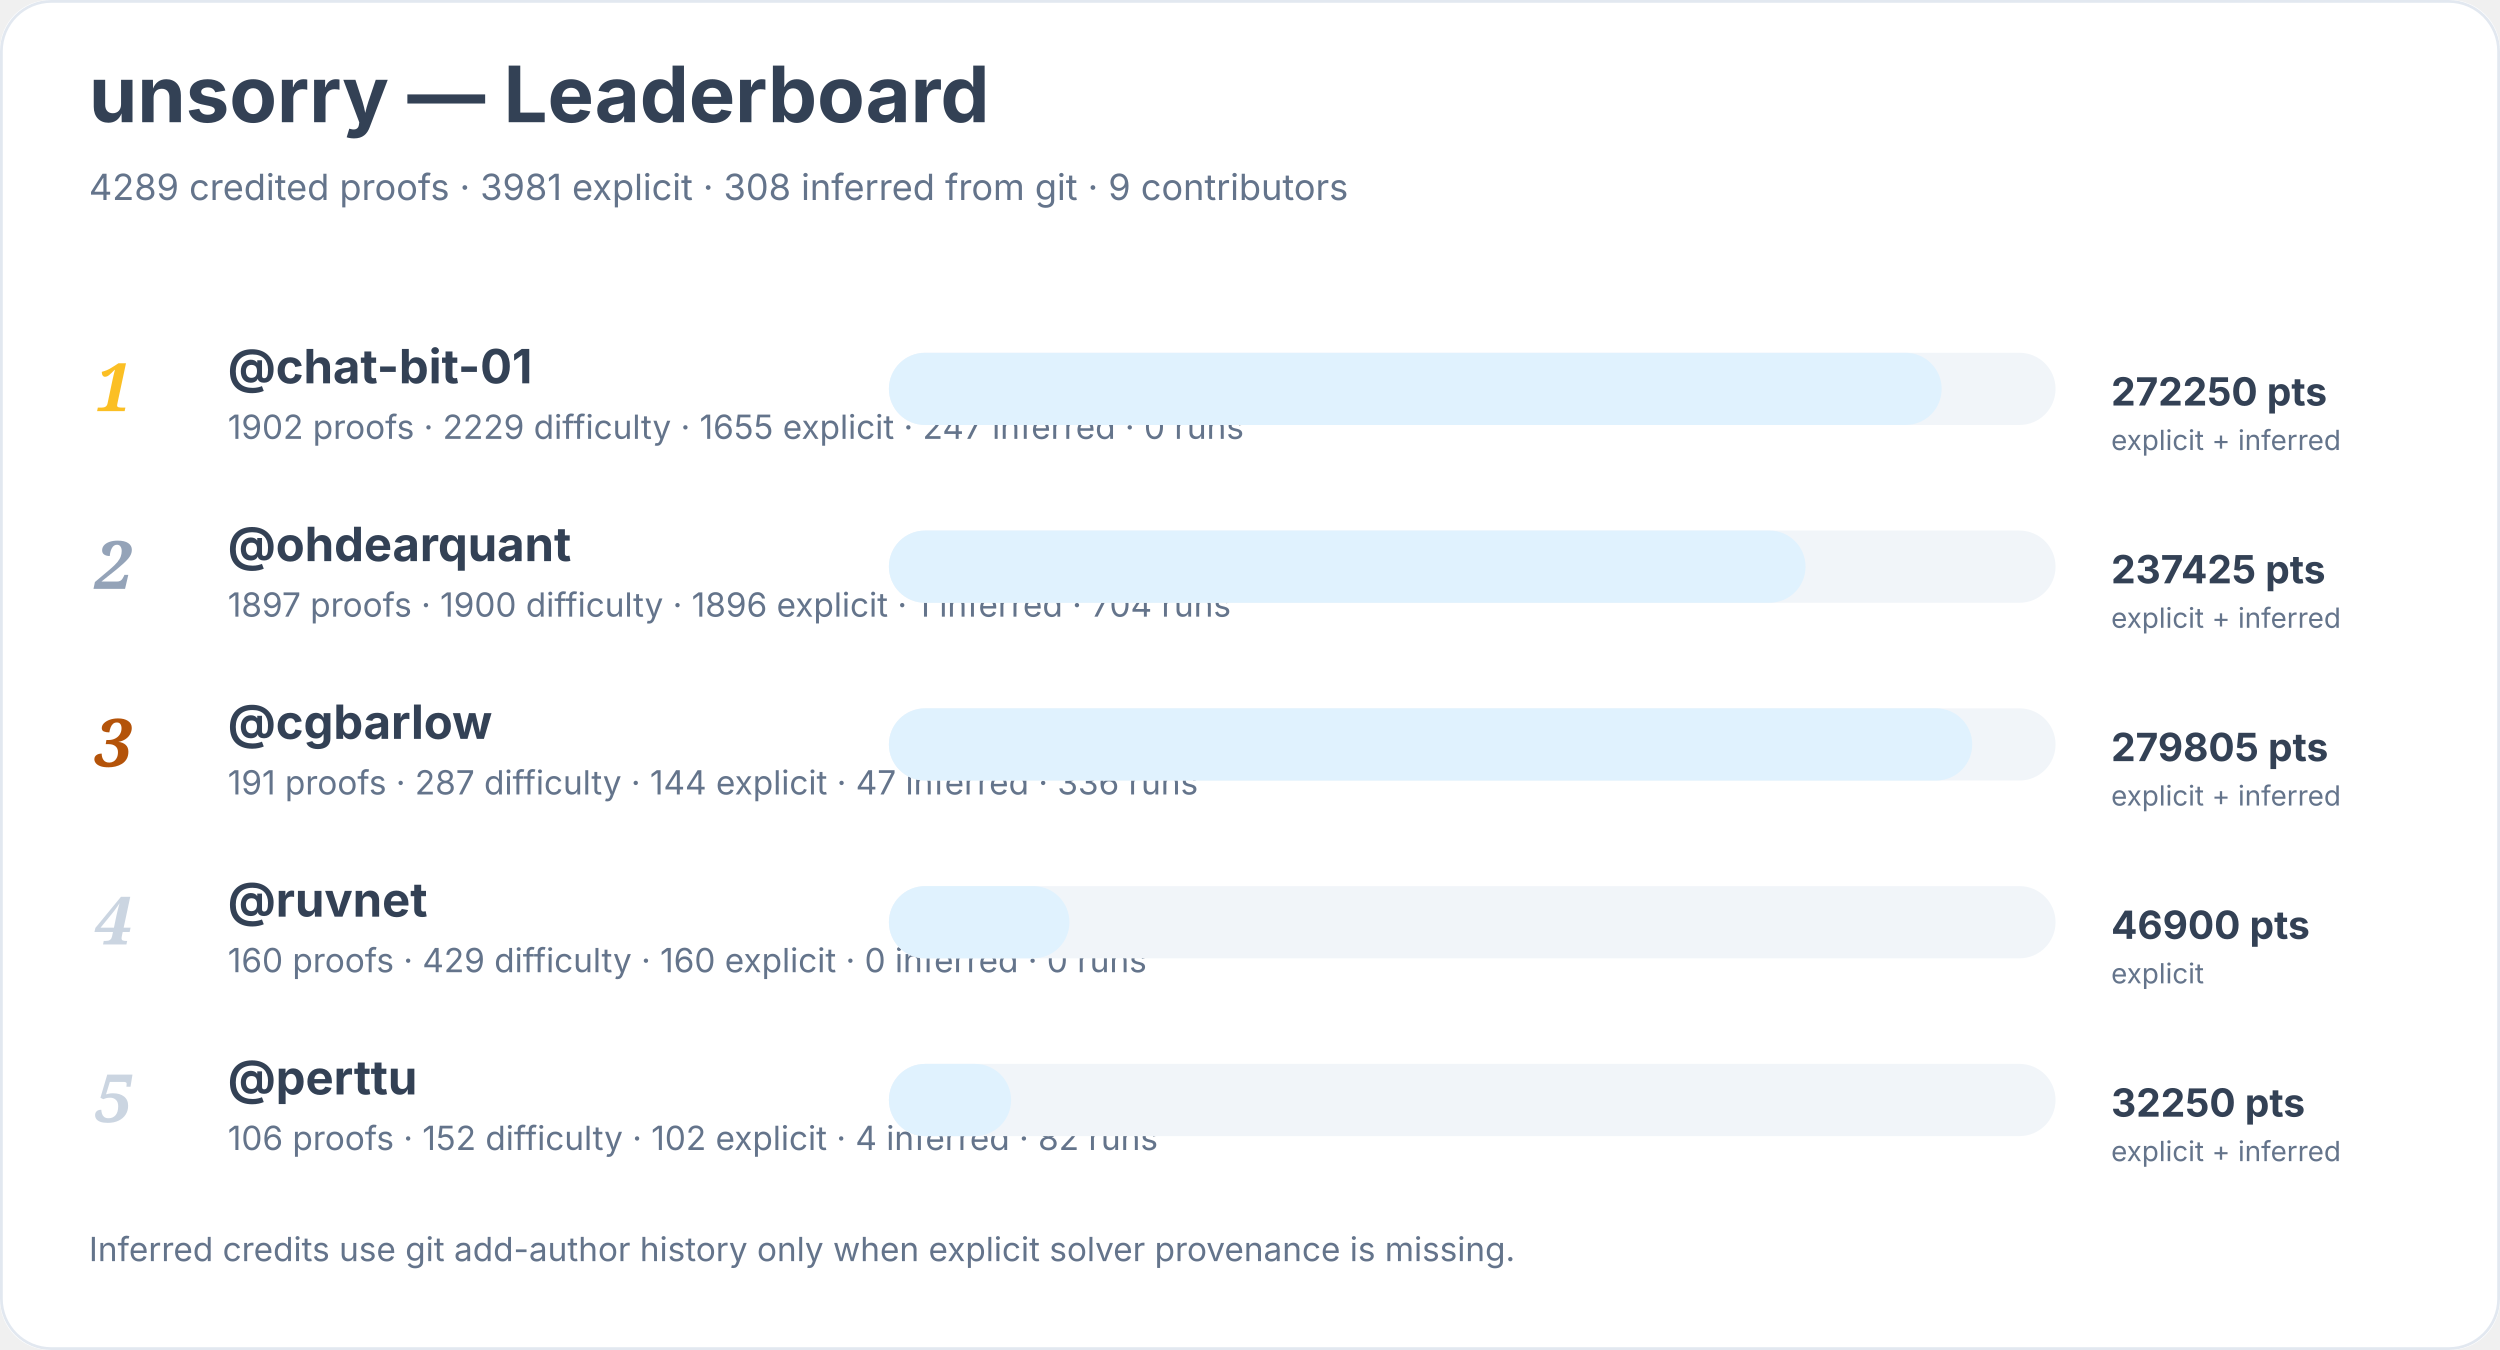
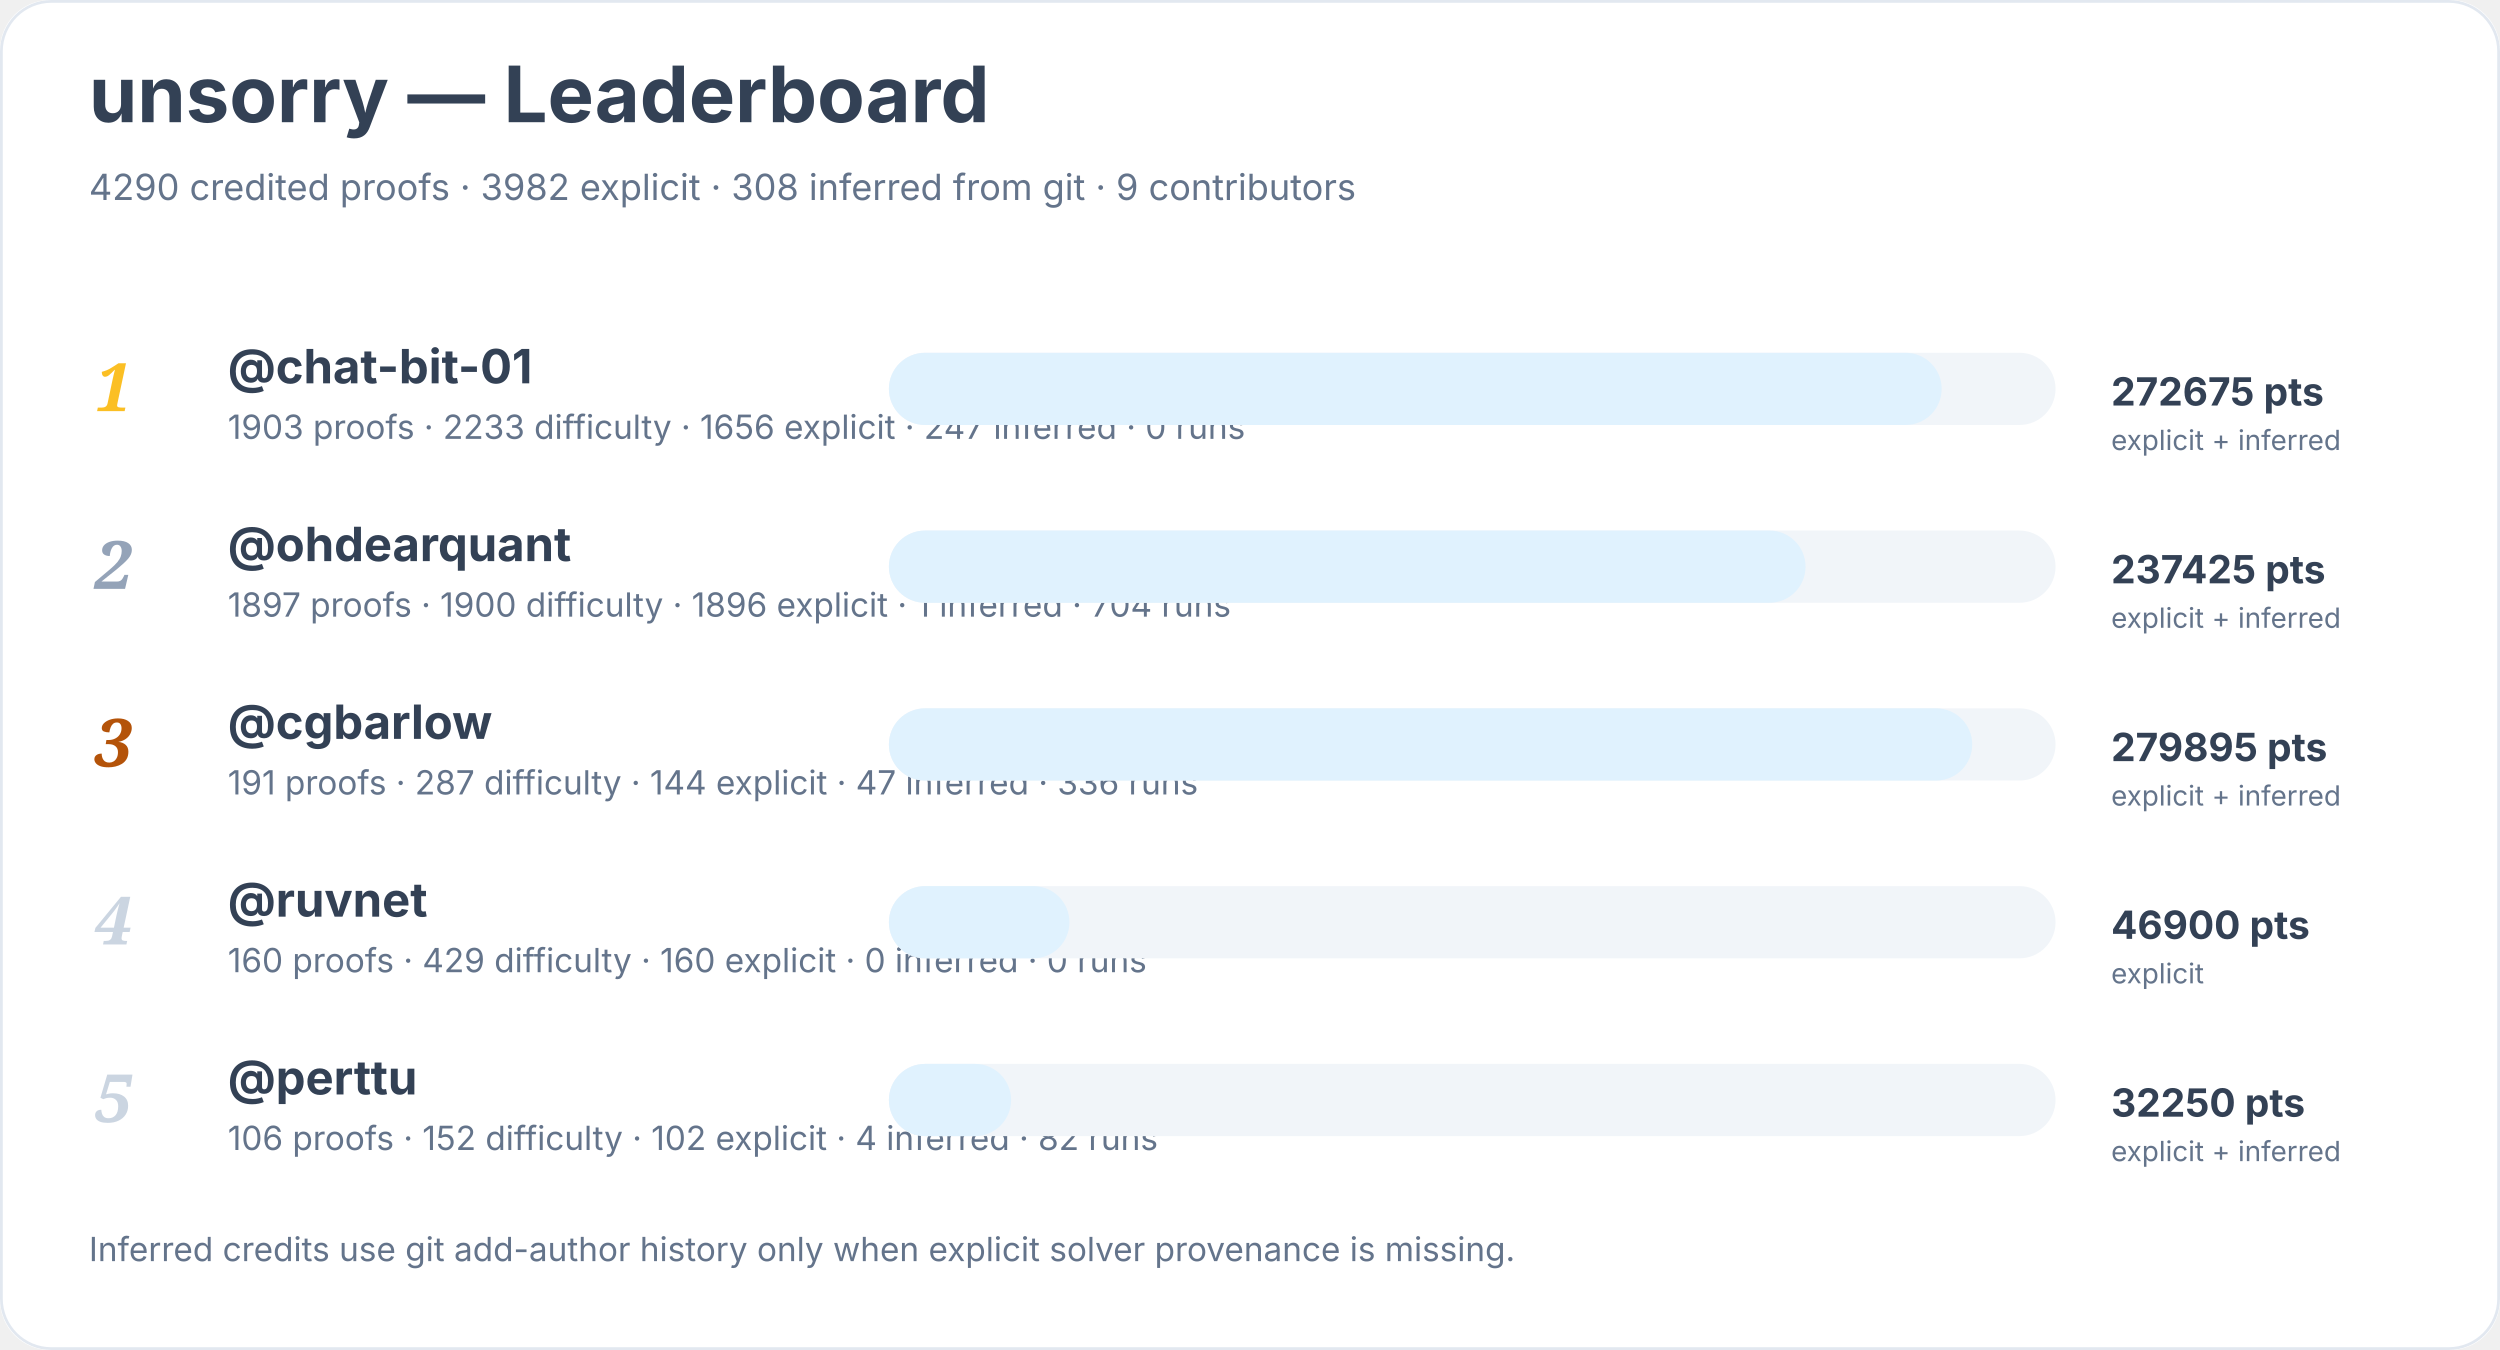
<svg xmlns="http://www.w3.org/2000/svg" width="900" height="486" viewBox="0 0 900 486" role="img" aria-labelledby="title desc">
  <rect width="900" height="100%" rx="18" fill="#ffffff" />
  <rect x="0.5" y="0.5" width="899" height="485" rx="18" fill="none" stroke="#e2e8f0" />
  <text x="32" y="44" font-family="Inter, system-ui, sans-serif" font-size="28" font-weight="700" fill="#334155">unsorry — Leaderboard</text>
-   <text x="32" y="72" font-family="Inter, system-ui, sans-serif" font-size="13" fill="#64748b">4289 credited proofs · 3981 explicit · 308 inferred from git · 9 contributors</text>
+   <text x="32" y="72" font-family="Inter, system-ui, sans-serif" font-size="13" fill="#64748b">4290 credited proofs · 3982 explicit · 308 inferred from git · 9 contributors</text>
  <text x="34" y="148" font-family="Georgia, serif" font-size="24" font-style="italic" font-weight="700" fill="#fbbf24">1</text>
  <a href="https://github.com/chat-bit-01">
    <text x="82" y="138" font-family="Inter, system-ui, sans-serif" font-size="17" font-weight="650" fill="#334155">@chat-bit-01</text>
  </a>
-   <text x="82" y="158" font-family="Inter, system-ui, sans-serif" font-size="12" fill="#64748b">1902 proofs · 2229 difficulty · 1655 explicit · 247 inferred · 0 runs</text>
+   <text x="82" y="158" font-family="Inter, system-ui, sans-serif" font-size="12" fill="#64748b">1903 proofs · 2233 difficulty · 1656 explicit · 247 inferred · 0 runs</text>
  <rect x="320" y="127" width="420" height="26" rx="13" fill="#f1f5f9" />
  <rect x="320" y="127" width="379" height="26" rx="13" fill="#e0f2fe" />
-   <text x="760" y="146" font-family="Inter, system-ui, sans-serif" font-size="14" font-weight="700" fill="#334155">272250 pts</text>
+   <text x="760" y="146" font-family="Inter, system-ui, sans-serif" font-size="14" font-weight="700" fill="#334155">272675 pts</text>
  <text x="760" y="162" font-family="Inter, system-ui, sans-serif" font-size="10" fill="#64748b">explicit + inferred</text>
  <text x="34" y="212" font-family="Georgia, serif" font-size="24" font-style="italic" font-weight="700" fill="#94a3b8">2</text>
  <a href="https://github.com/ohdearquant">
    <text x="82" y="202" font-family="Inter, system-ui, sans-serif" font-size="17" font-weight="650" fill="#334155">@ohdearquant</text>
  </a>
  <text x="82" y="222" font-family="Inter, system-ui, sans-serif" font-size="12" fill="#64748b">1897 proofs · 1900 difficulty · 1896 explicit · 1 inferred · 704 runs</text>
  <rect x="320" y="191" width="420" height="26" rx="13" fill="#f1f5f9" />
  <rect x="320" y="191" width="330" height="26" rx="13" fill="#e0f2fe" />
  <text x="760" y="210" font-family="Inter, system-ui, sans-serif" font-size="14" font-weight="700" fill="#334155">237425 pts</text>
  <text x="760" y="226" font-family="Inter, system-ui, sans-serif" font-size="10" fill="#64748b">explicit + inferred</text>
  <text x="34" y="276" font-family="Georgia, serif" font-size="24" font-style="italic" font-weight="700" fill="#b45309">3</text>
  <a href="https://github.com/cgbarlow">
    <text x="82" y="266" font-family="Inter, system-ui, sans-serif" font-size="17" font-weight="650" fill="#334155">@cgbarlow</text>
  </a>
  <text x="82" y="286" font-family="Inter, system-ui, sans-serif" font-size="12" fill="#64748b">191 proofs · 287 difficulty · 144 explicit · 47 inferred · 336 runs</text>
  <rect x="320" y="255" width="420" height="26" rx="13" fill="#f1f5f9" />
  <rect x="320" y="255" width="390" height="26" rx="13" fill="#e0f2fe" />
-   <text x="760" y="274" font-family="Inter, system-ui, sans-serif" font-size="14" font-weight="700" fill="#334155">279805 pts</text>
+   <text x="760" y="274" font-family="Inter, system-ui, sans-serif" font-size="14" font-weight="700" fill="#334155">279895 pts</text>
  <text x="760" y="290" font-family="Inter, system-ui, sans-serif" font-size="10" fill="#64748b">explicit + inferred</text>
  <text x="34" y="340" font-family="Georgia, serif" font-size="24" font-style="italic" font-weight="700" fill="#cbd5e1">4</text>
  <a href="https://github.com/ruvnet">
    <text x="82" y="330" font-family="Inter, system-ui, sans-serif" font-size="17" font-weight="650" fill="#334155">@ruvnet</text>
  </a>
  <text x="82" y="350" font-family="Inter, system-ui, sans-serif" font-size="12" fill="#64748b">160 proofs · 429 difficulty · 160 explicit · 0 inferred · 0 runs</text>
  <rect x="320" y="319" width="420" height="26" rx="13" fill="#f1f5f9" />
  <rect x="320" y="319" width="65" height="26" rx="13" fill="#e0f2fe" />
  <text x="760" y="338" font-family="Inter, system-ui, sans-serif" font-size="14" font-weight="700" fill="#334155">46900 pts</text>
  <text x="760" y="354" font-family="Inter, system-ui, sans-serif" font-size="10" fill="#64748b">explicit</text>
  <text x="34" y="404" font-family="Georgia, serif" font-size="24" font-style="italic" font-weight="700" fill="#cbd5e1">5</text>
  <a href="https://github.com/perttu">
    <text x="82" y="394" font-family="Inter, system-ui, sans-serif" font-size="17" font-weight="650" fill="#334155">@perttu</text>
  </a>
  <text x="82" y="414" font-family="Inter, system-ui, sans-serif" font-size="12" fill="#64748b">106 proofs · 152 difficulty · 102 explicit · 4 inferred · 82 runs</text>
  <rect x="320" y="383" width="420" height="26" rx="13" fill="#f1f5f9" />
  <rect x="320" y="383" width="44" height="26" rx="13" fill="#e0f2fe" />
  <text x="760" y="402" font-family="Inter, system-ui, sans-serif" font-size="14" font-weight="700" fill="#334155">32250 pts</text>
  <text x="760" y="418" font-family="Inter, system-ui, sans-serif" font-size="10" fill="#64748b">explicit + inferred</text>
  <text x="32" y="454" font-family="Inter, system-ui, sans-serif" font-size="12" fill="#64748b">Inferred credits use git add-author history only when explicit solver provenance is missing.</text>
</svg>
